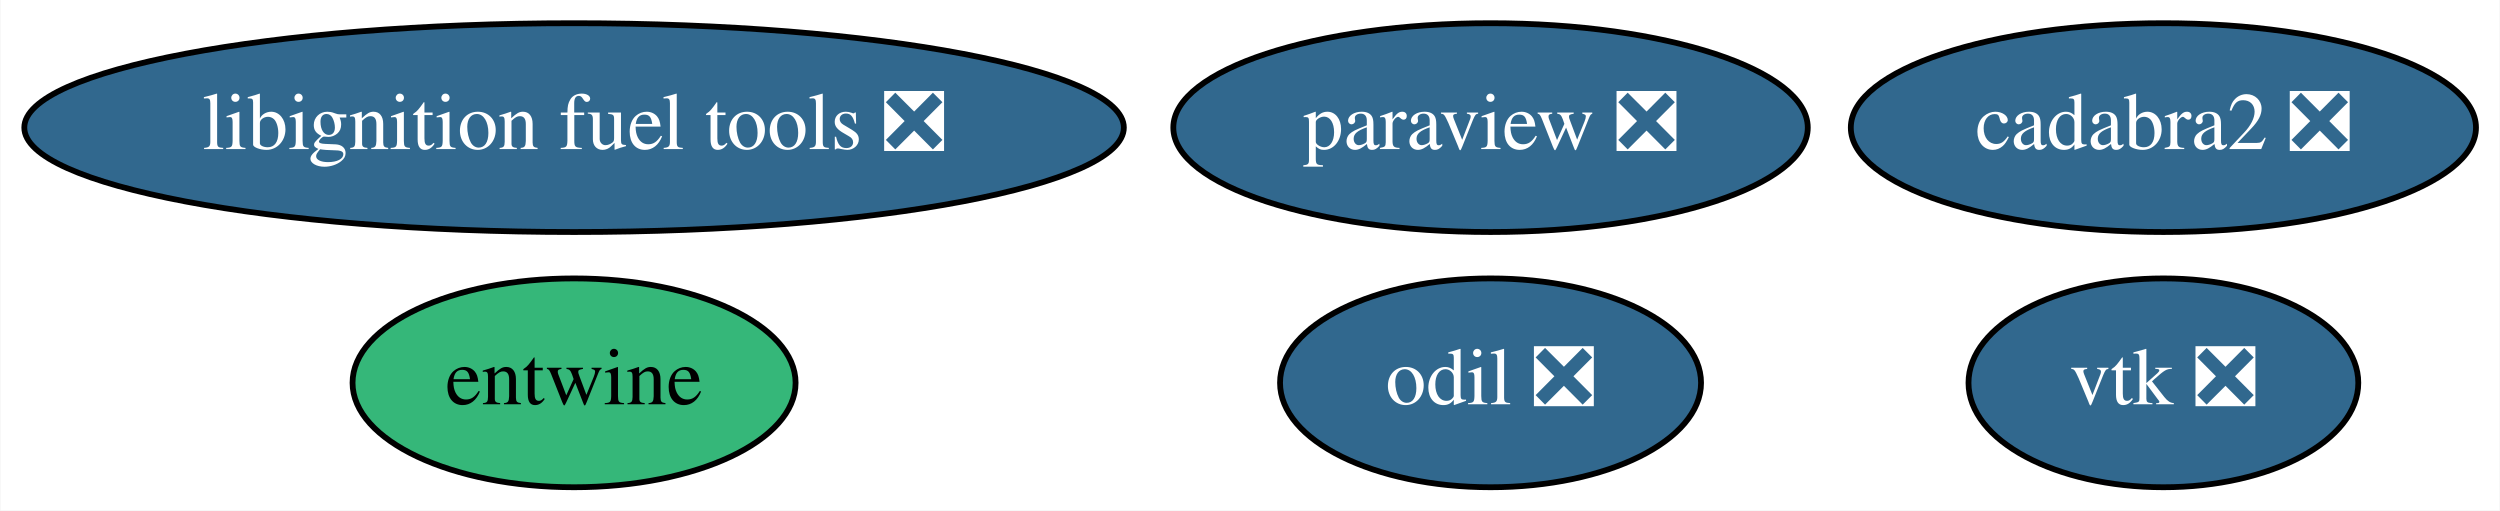
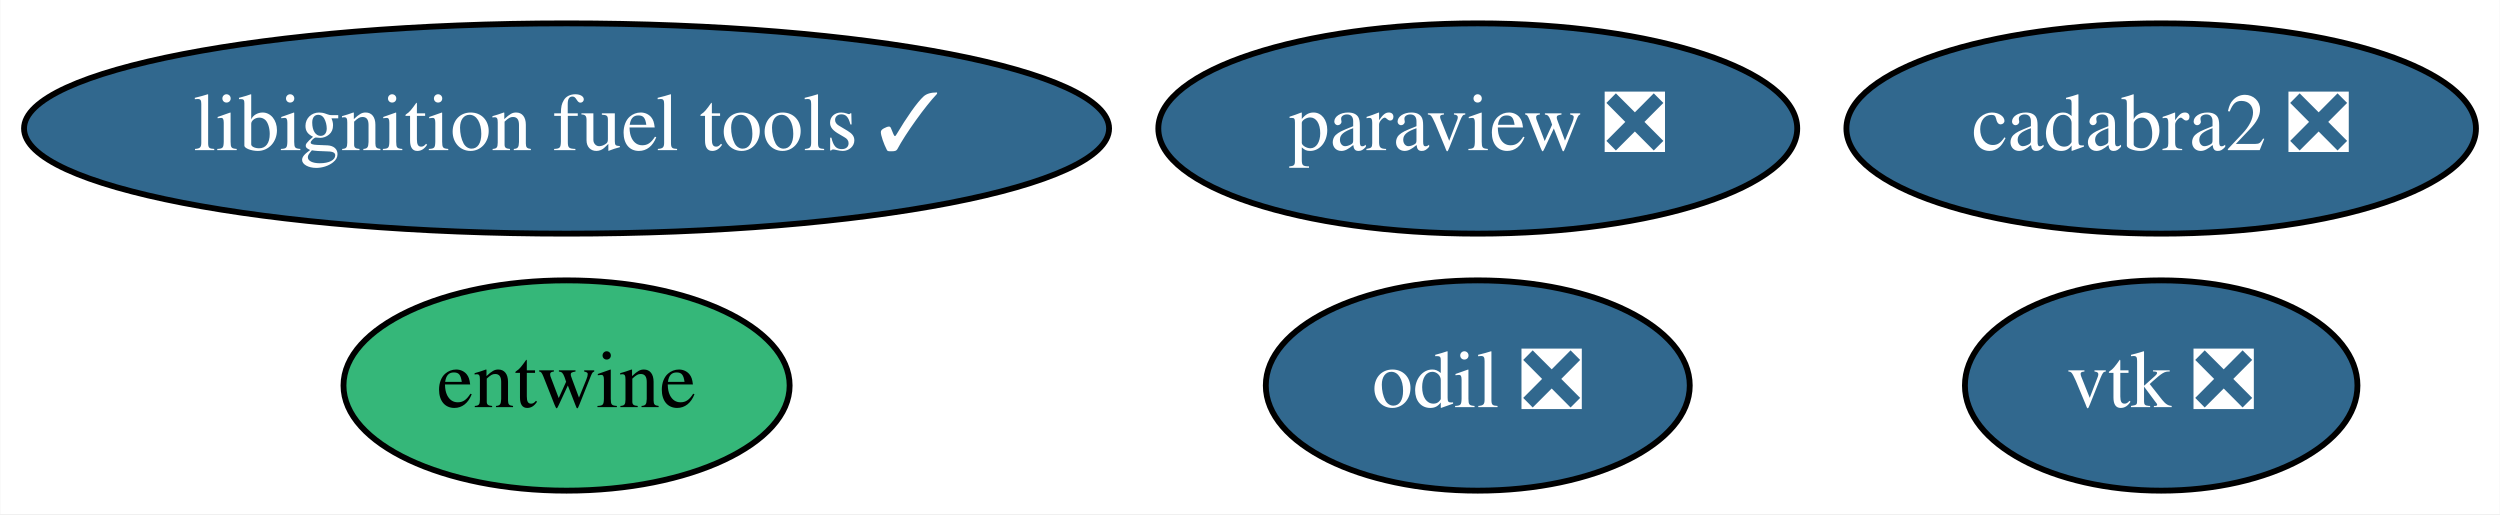
- <svg xmlns="http://www.w3.org/2000/svg" xmlns:xlink="http://www.w3.org/1999/xlink" width="431pt" height="88pt" viewBox="0.00 0.00 430.84 88.00">
+ <svg xmlns="http://www.w3.org/2000/svg" xmlns:xlink="http://www.w3.org/1999/xlink" width="428pt" height="88pt" viewBox="0.00 0.00 427.89 88.00">
  <g id="graph0" class="graph" transform="scale(1 1) rotate(0) translate(4 84)">
-     <polygon fill="white" stroke="transparent" points="-4,4 -4,-84 426.84,-84 426.84,4 -4,4" />
+     <polygon fill="white" stroke="transparent" points="-4,4 -4,-84 423.89,-84 423.89,4 -4,4" />
    <g id="node1" class="node">
      <g id="a_node1">
        <a xlink:href="https://github.com/conda-forge/paraview-feedstock/pull/115" xlink:title="paraview ❎">
-           <ellipse fill="#31688e" stroke="black" cx="252.89" cy="-62" rx="54.69" ry="18" />
-           <text text-anchor="middle" x="252.89" y="-58.3" font-family="Times,serif" font-size="14.00" fill="white">paraview ❎</text>
+           <ellipse fill="#31688e" stroke="black" cx="248.94" cy="-62" rx="54.69" ry="18" />
+           <text text-anchor="middle" x="248.94" y="-58.3" font-family="Times,serif" font-size="14.00" fill="white">paraview ❎</text>
        </a>
      </g>
    </g>
    <g id="node2" class="node">
      <g id="a_node2">
        <a xlink:href="https://github.com/conda-forge/vtk-feedstock/pull/159" xlink:title="vtk ❎">
-           <ellipse fill="#31688e" stroke="black" cx="368.89" cy="-18" rx="33.6" ry="18" />
-           <text text-anchor="middle" x="368.89" y="-14.3" font-family="Times,serif" font-size="14.00" fill="white">vtk ❎</text>
+           <ellipse fill="#31688e" stroke="black" cx="365.94" cy="-18" rx="33.6" ry="18" />
+           <text text-anchor="middle" x="365.94" y="-14.3" font-family="Times,serif" font-size="14.00" fill="white">vtk ❎</text>
        </a>
      </g>
    </g>
    <g id="node3" class="node">
      <g id="a_node3">
        <a xlink:href="https://github.com/conda-forge/entwine-feedstock" xlink:title="entwine">
-           <ellipse fill="#35b779" stroke="black" cx="94.89" cy="-18" rx="38.19" ry="18" />
-           <text text-anchor="middle" x="94.89" y="-14.3" font-family="Times,serif" font-size="14.00">entwine</text>
+           <ellipse fill="#35b779" stroke="black" cx="92.94" cy="-18" rx="38.19" ry="18" />
+           <text text-anchor="middle" x="92.94" y="-14.3" font-family="Times,serif" font-size="14.00">entwine</text>
        </a>
      </g>
    </g>
    <g id="node4" class="node">
      <g id="a_node4">
-         <a xlink:href="https://github.com/conda-forge/libignition-fuel-tools-feedstock/pull/23" xlink:title="libignition fuel tools ❎">
-           <ellipse fill="#31688e" stroke="black" cx="94.89" cy="-62" rx="94.78" ry="18" />
-           <text text-anchor="middle" x="94.89" y="-58.3" font-family="Times,serif" font-size="14.00" fill="white">libignition fuel tools ❎</text>
+         <a xlink:href="https://github.com/conda-forge/libignition-fuel-tools-feedstock/pull/23" xlink:title="libignition fuel tools ✓">
+           <ellipse fill="#31688e" stroke="black" cx="92.94" cy="-62" rx="92.88" ry="18" />
+           <text text-anchor="middle" x="92.94" y="-58.3" font-family="Times,serif" font-size="14.00" fill="white">libignition fuel tools ✓</text>
        </a>
      </g>
    </g>
    <g id="node5" class="node">
      <g id="a_node5">
        <a xlink:href="https://github.com/conda-forge/odil-feedstock/pull/15" xlink:title="odil ❎">
-           <ellipse fill="#31688e" stroke="black" cx="252.89" cy="-18" rx="36.29" ry="18" />
-           <text text-anchor="middle" x="252.89" y="-14.3" font-family="Times,serif" font-size="14.00" fill="white">odil ❎</text>
+           <ellipse fill="#31688e" stroke="black" cx="248.94" cy="-18" rx="36.29" ry="18" />
+           <text text-anchor="middle" x="248.94" y="-14.3" font-family="Times,serif" font-size="14.00" fill="white">odil ❎</text>
        </a>
      </g>
    </g>
    <g id="node6" class="node">
      <g id="a_node6">
        <a xlink:href="https://github.com/conda-forge/cadabra2-feedstock/pull/26" xlink:title="cadabra2 ❎">
-           <ellipse fill="#31688e" stroke="black" cx="368.89" cy="-62" rx="53.89" ry="18" />
-           <text text-anchor="middle" x="368.89" y="-58.3" font-family="Times,serif" font-size="14.00" fill="white">cadabra2 ❎</text>
+           <ellipse fill="#31688e" stroke="black" cx="365.94" cy="-62" rx="53.89" ry="18" />
+           <text text-anchor="middle" x="365.94" y="-58.3" font-family="Times,serif" font-size="14.00" fill="white">cadabra2 ❎</text>
        </a>
      </g>
    </g>
  </g>
</svg>
